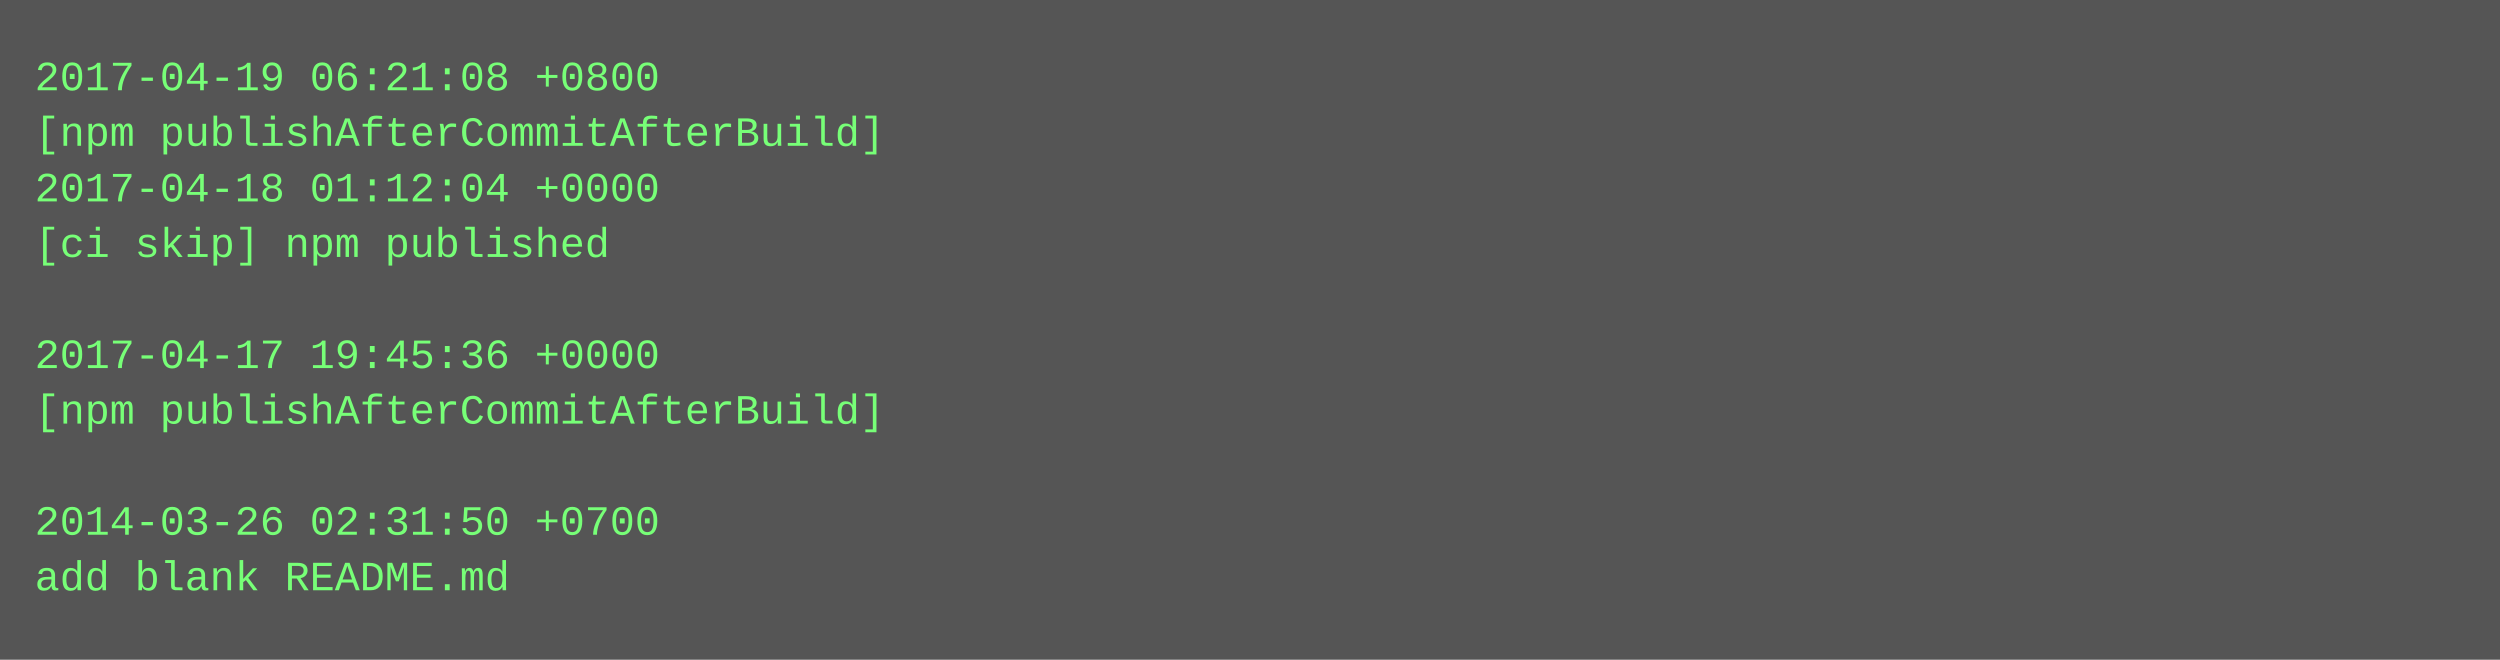
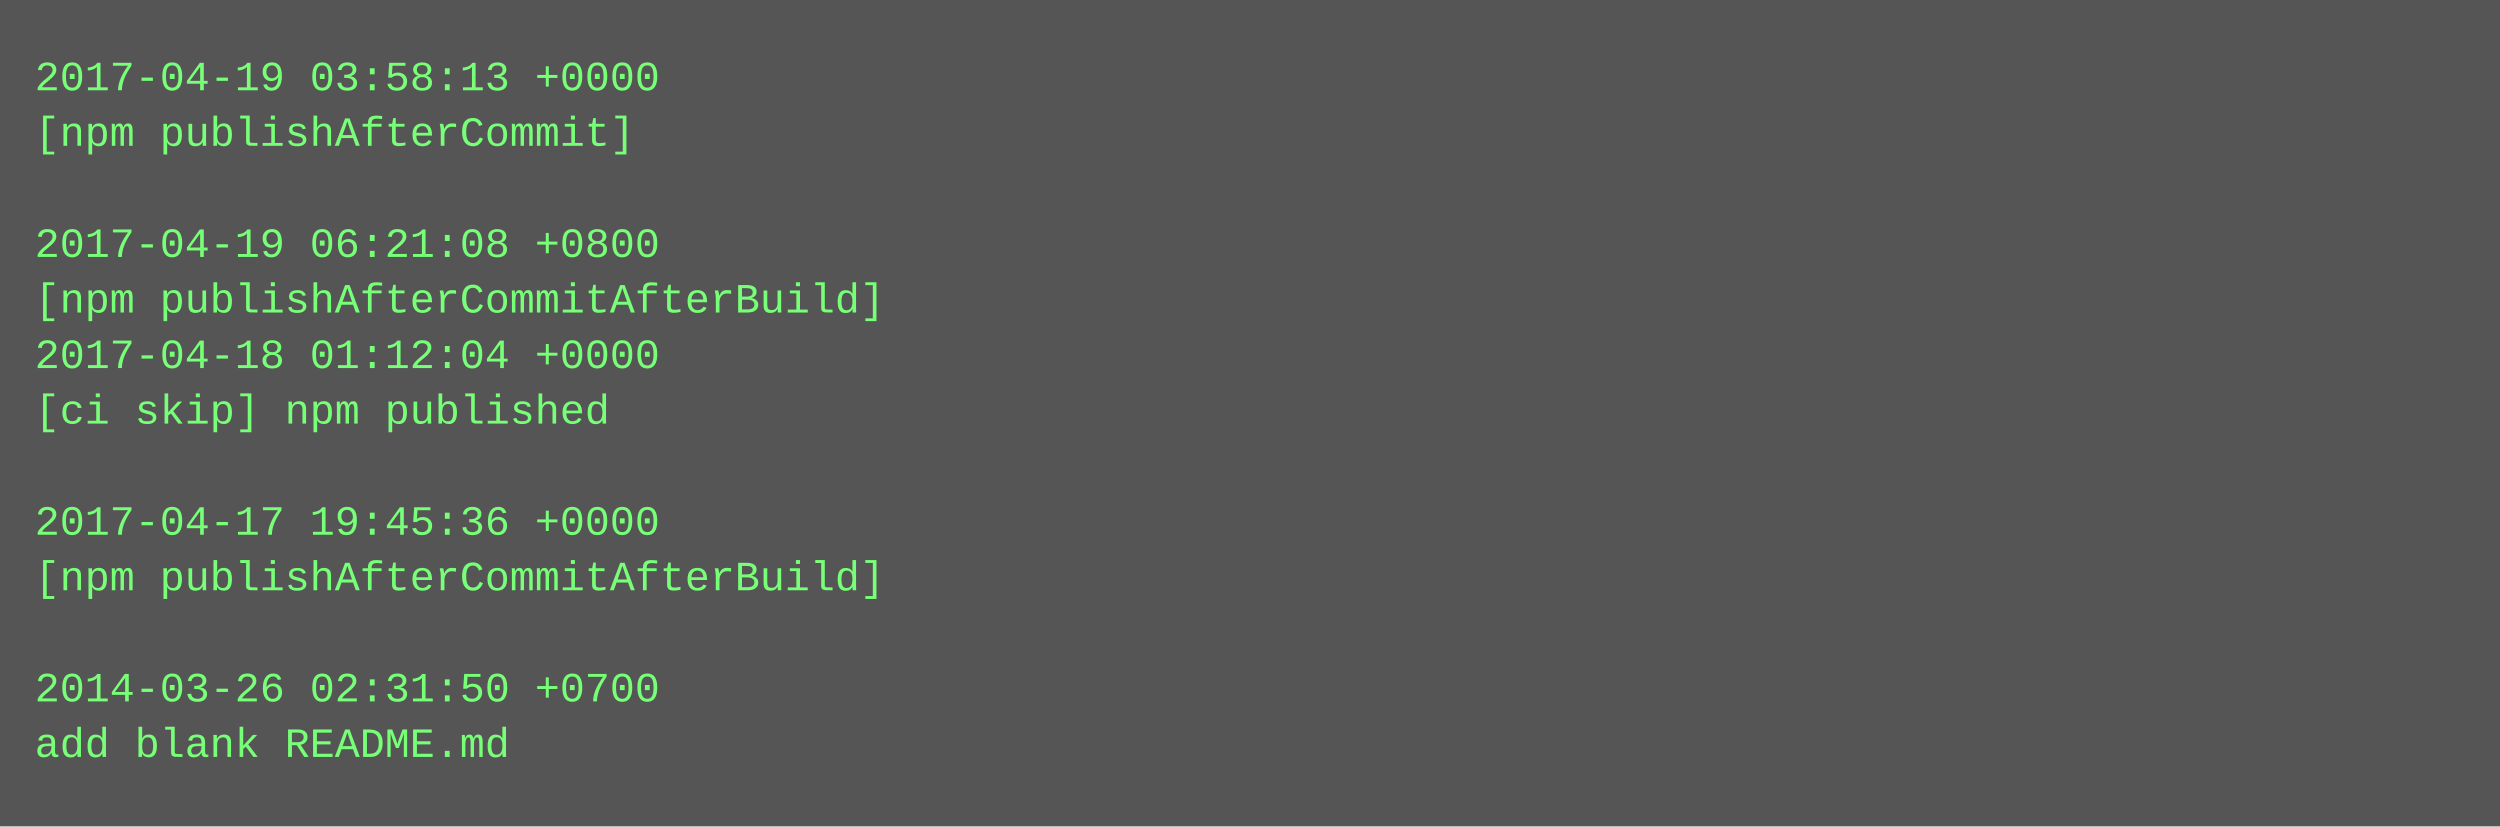
- <svg xmlns="http://www.w3.org/2000/svg" height="190" width="720">
-   <rect height="190" fill="#555" width="720" />
+ <svg xmlns="http://www.w3.org/2000/svg" height="238" width="720">
+   <rect height="238" fill="#555" width="720" />
  <text fill="#7f7" font-family="Courier New" font-size="12" xml:space="preserve">
-     <tspan x="10" y="26">2017-04-19 06:21:08 +0800</tspan>
-     <tspan x="10" y="42">[npm publishAfterCommitAfterBuild]</tspan>
-     <tspan x="10" y="58">2017-04-18 01:12:04 +0000</tspan>
-     <tspan x="10" y="74">[ci skip] npm published</tspan>
-     <tspan x="10" y="90" />
-     <tspan x="10" y="106">2017-04-17 19:45:36 +0000</tspan>
-     <tspan x="10" y="122">[npm publishAfterCommitAfterBuild]</tspan>
+     <tspan x="10" y="26">2017-04-19 03:58:13 +0000</tspan>
+     <tspan x="10" y="42">[npm publishAfterCommit]</tspan>
+     <tspan x="10" y="58" />
+     <tspan x="10" y="74">2017-04-19 06:21:08 +0800</tspan>
+     <tspan x="10" y="90">[npm publishAfterCommitAfterBuild]</tspan>
+     <tspan x="10" y="106">2017-04-18 01:12:04 +0000</tspan>
+     <tspan x="10" y="122">[ci skip] npm published</tspan>
    <tspan x="10" y="138" />
-     <tspan x="10" y="154">2014-03-26 02:31:50 +0700</tspan>
-     <tspan x="10" y="170">add blank README.md</tspan>
+     <tspan x="10" y="154">2017-04-17 19:45:36 +0000</tspan>
+     <tspan x="10" y="170">[npm publishAfterCommitAfterBuild]</tspan>
+     <tspan x="10" y="186" />
+     <tspan x="10" y="202">2014-03-26 02:31:50 +0700</tspan>
+     <tspan x="10" y="218">add blank README.md</tspan>
  </text>
</svg>
